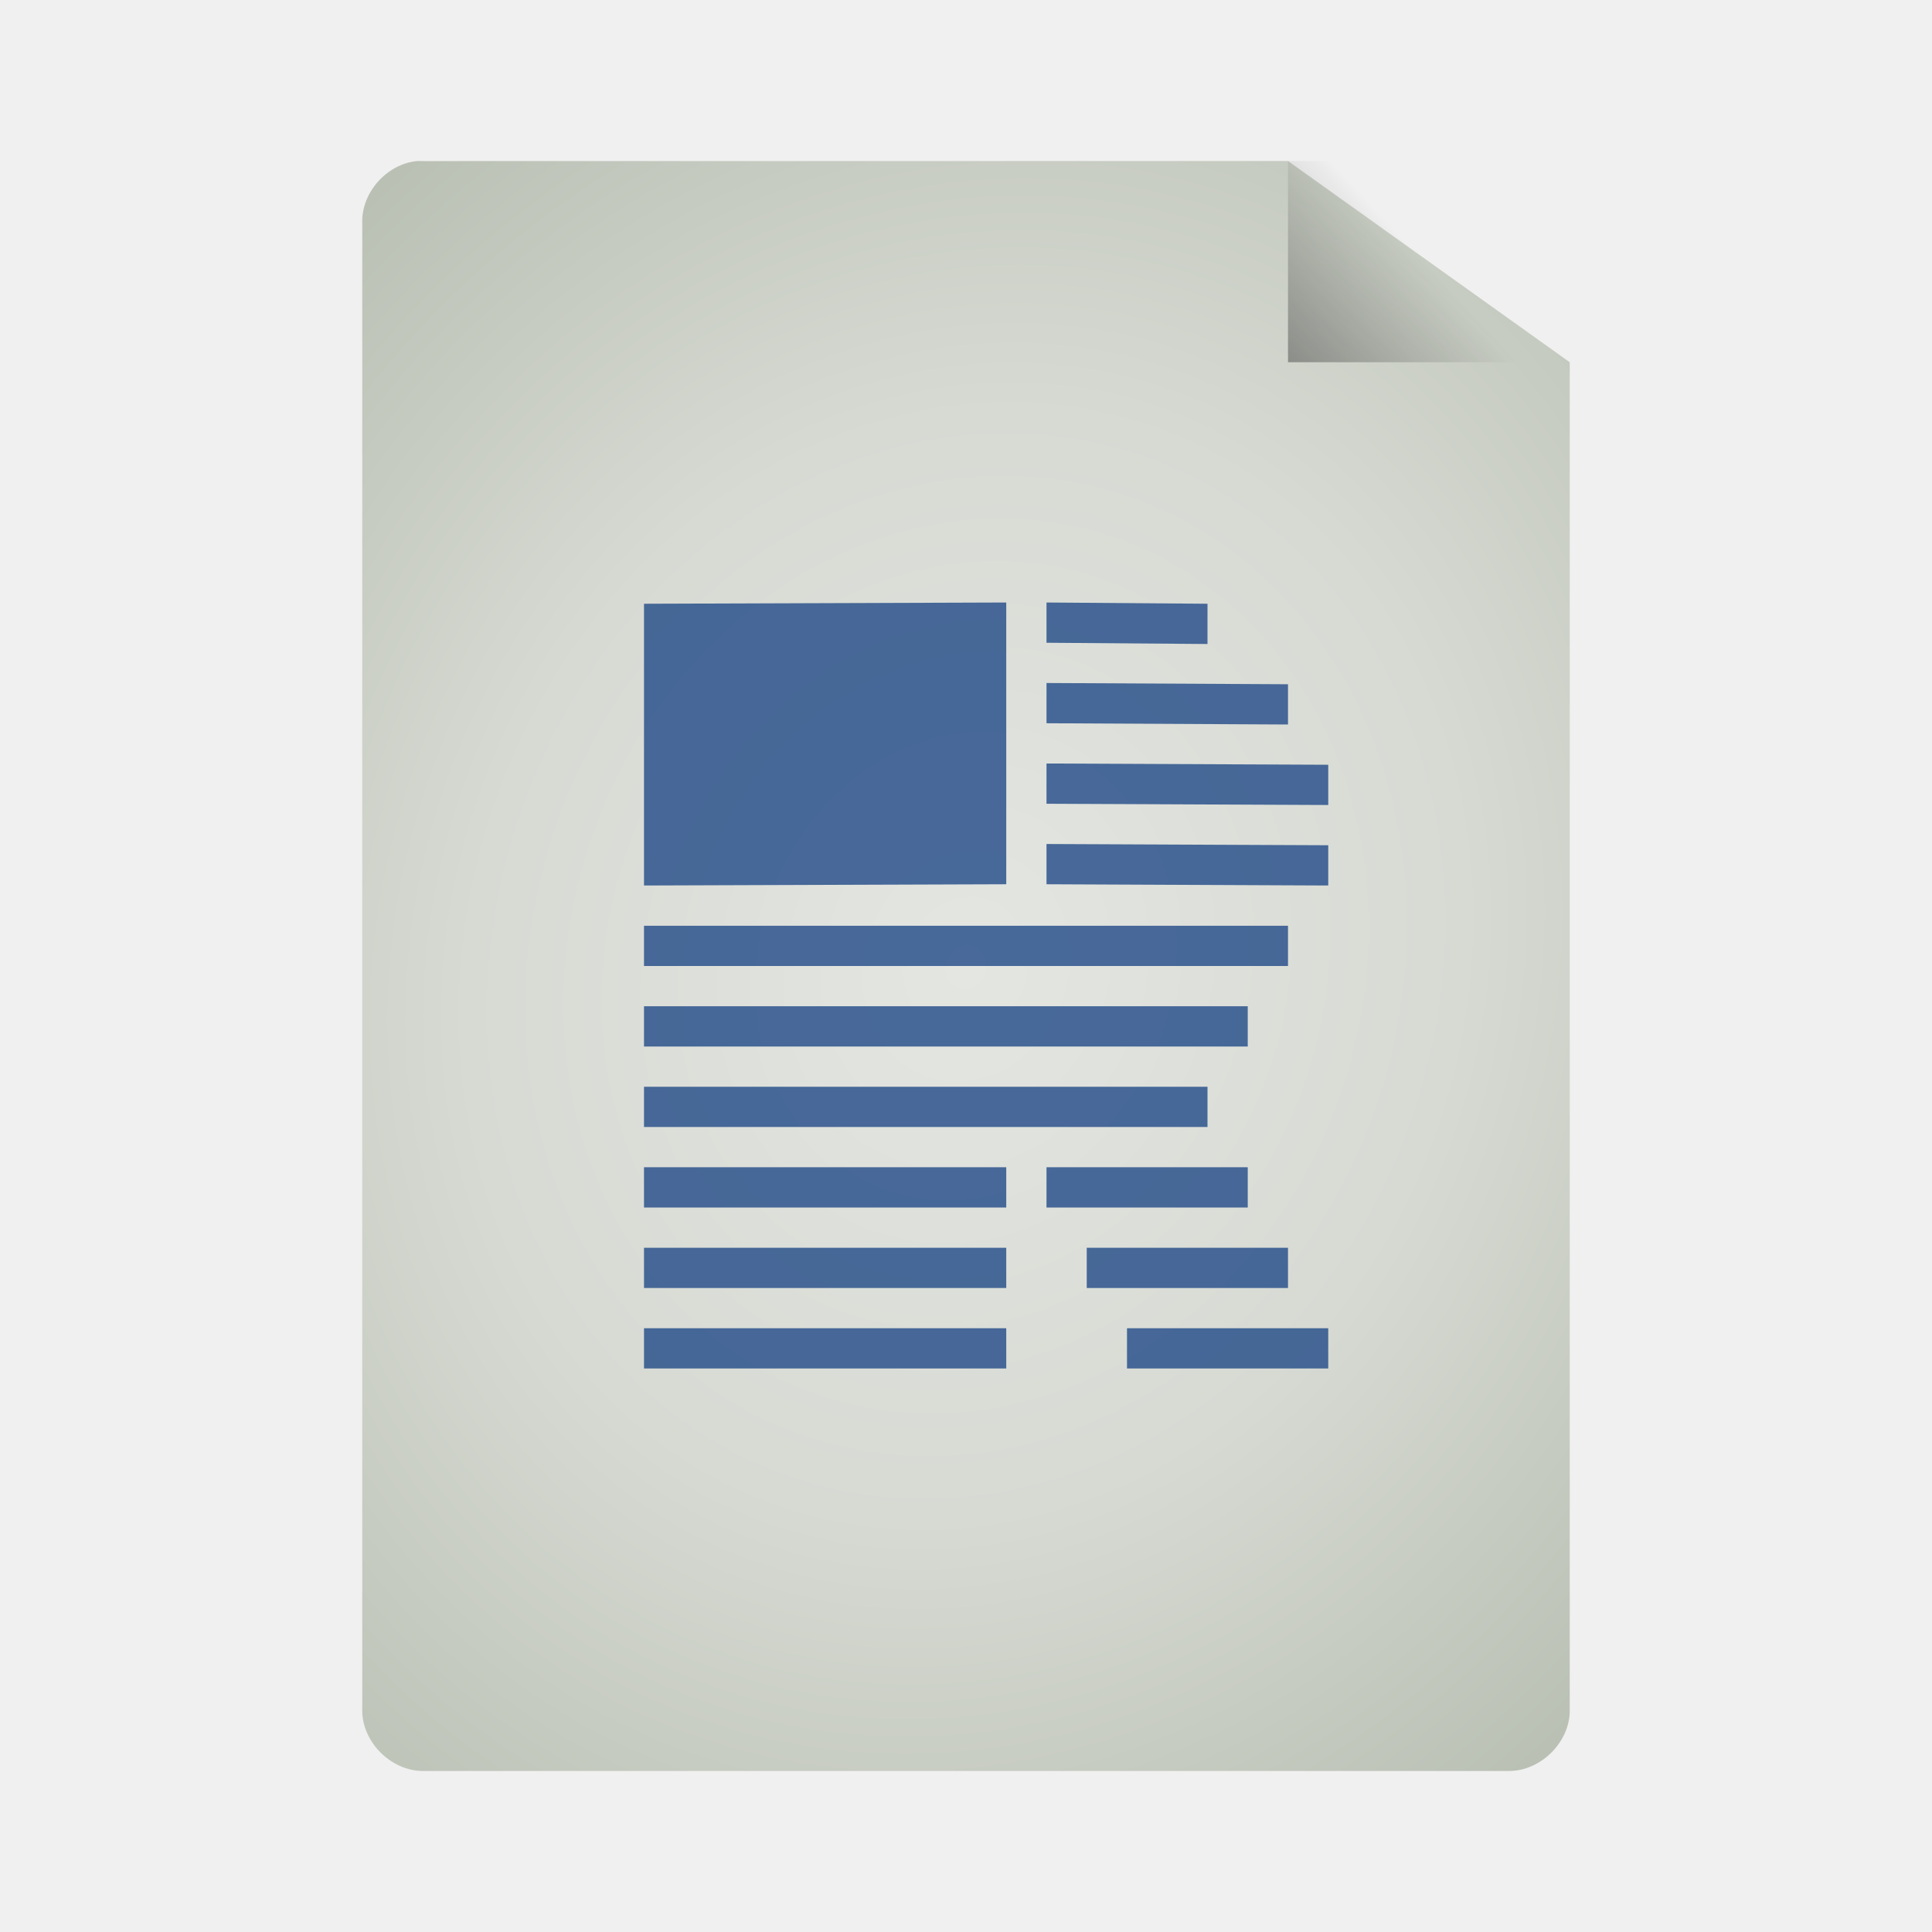
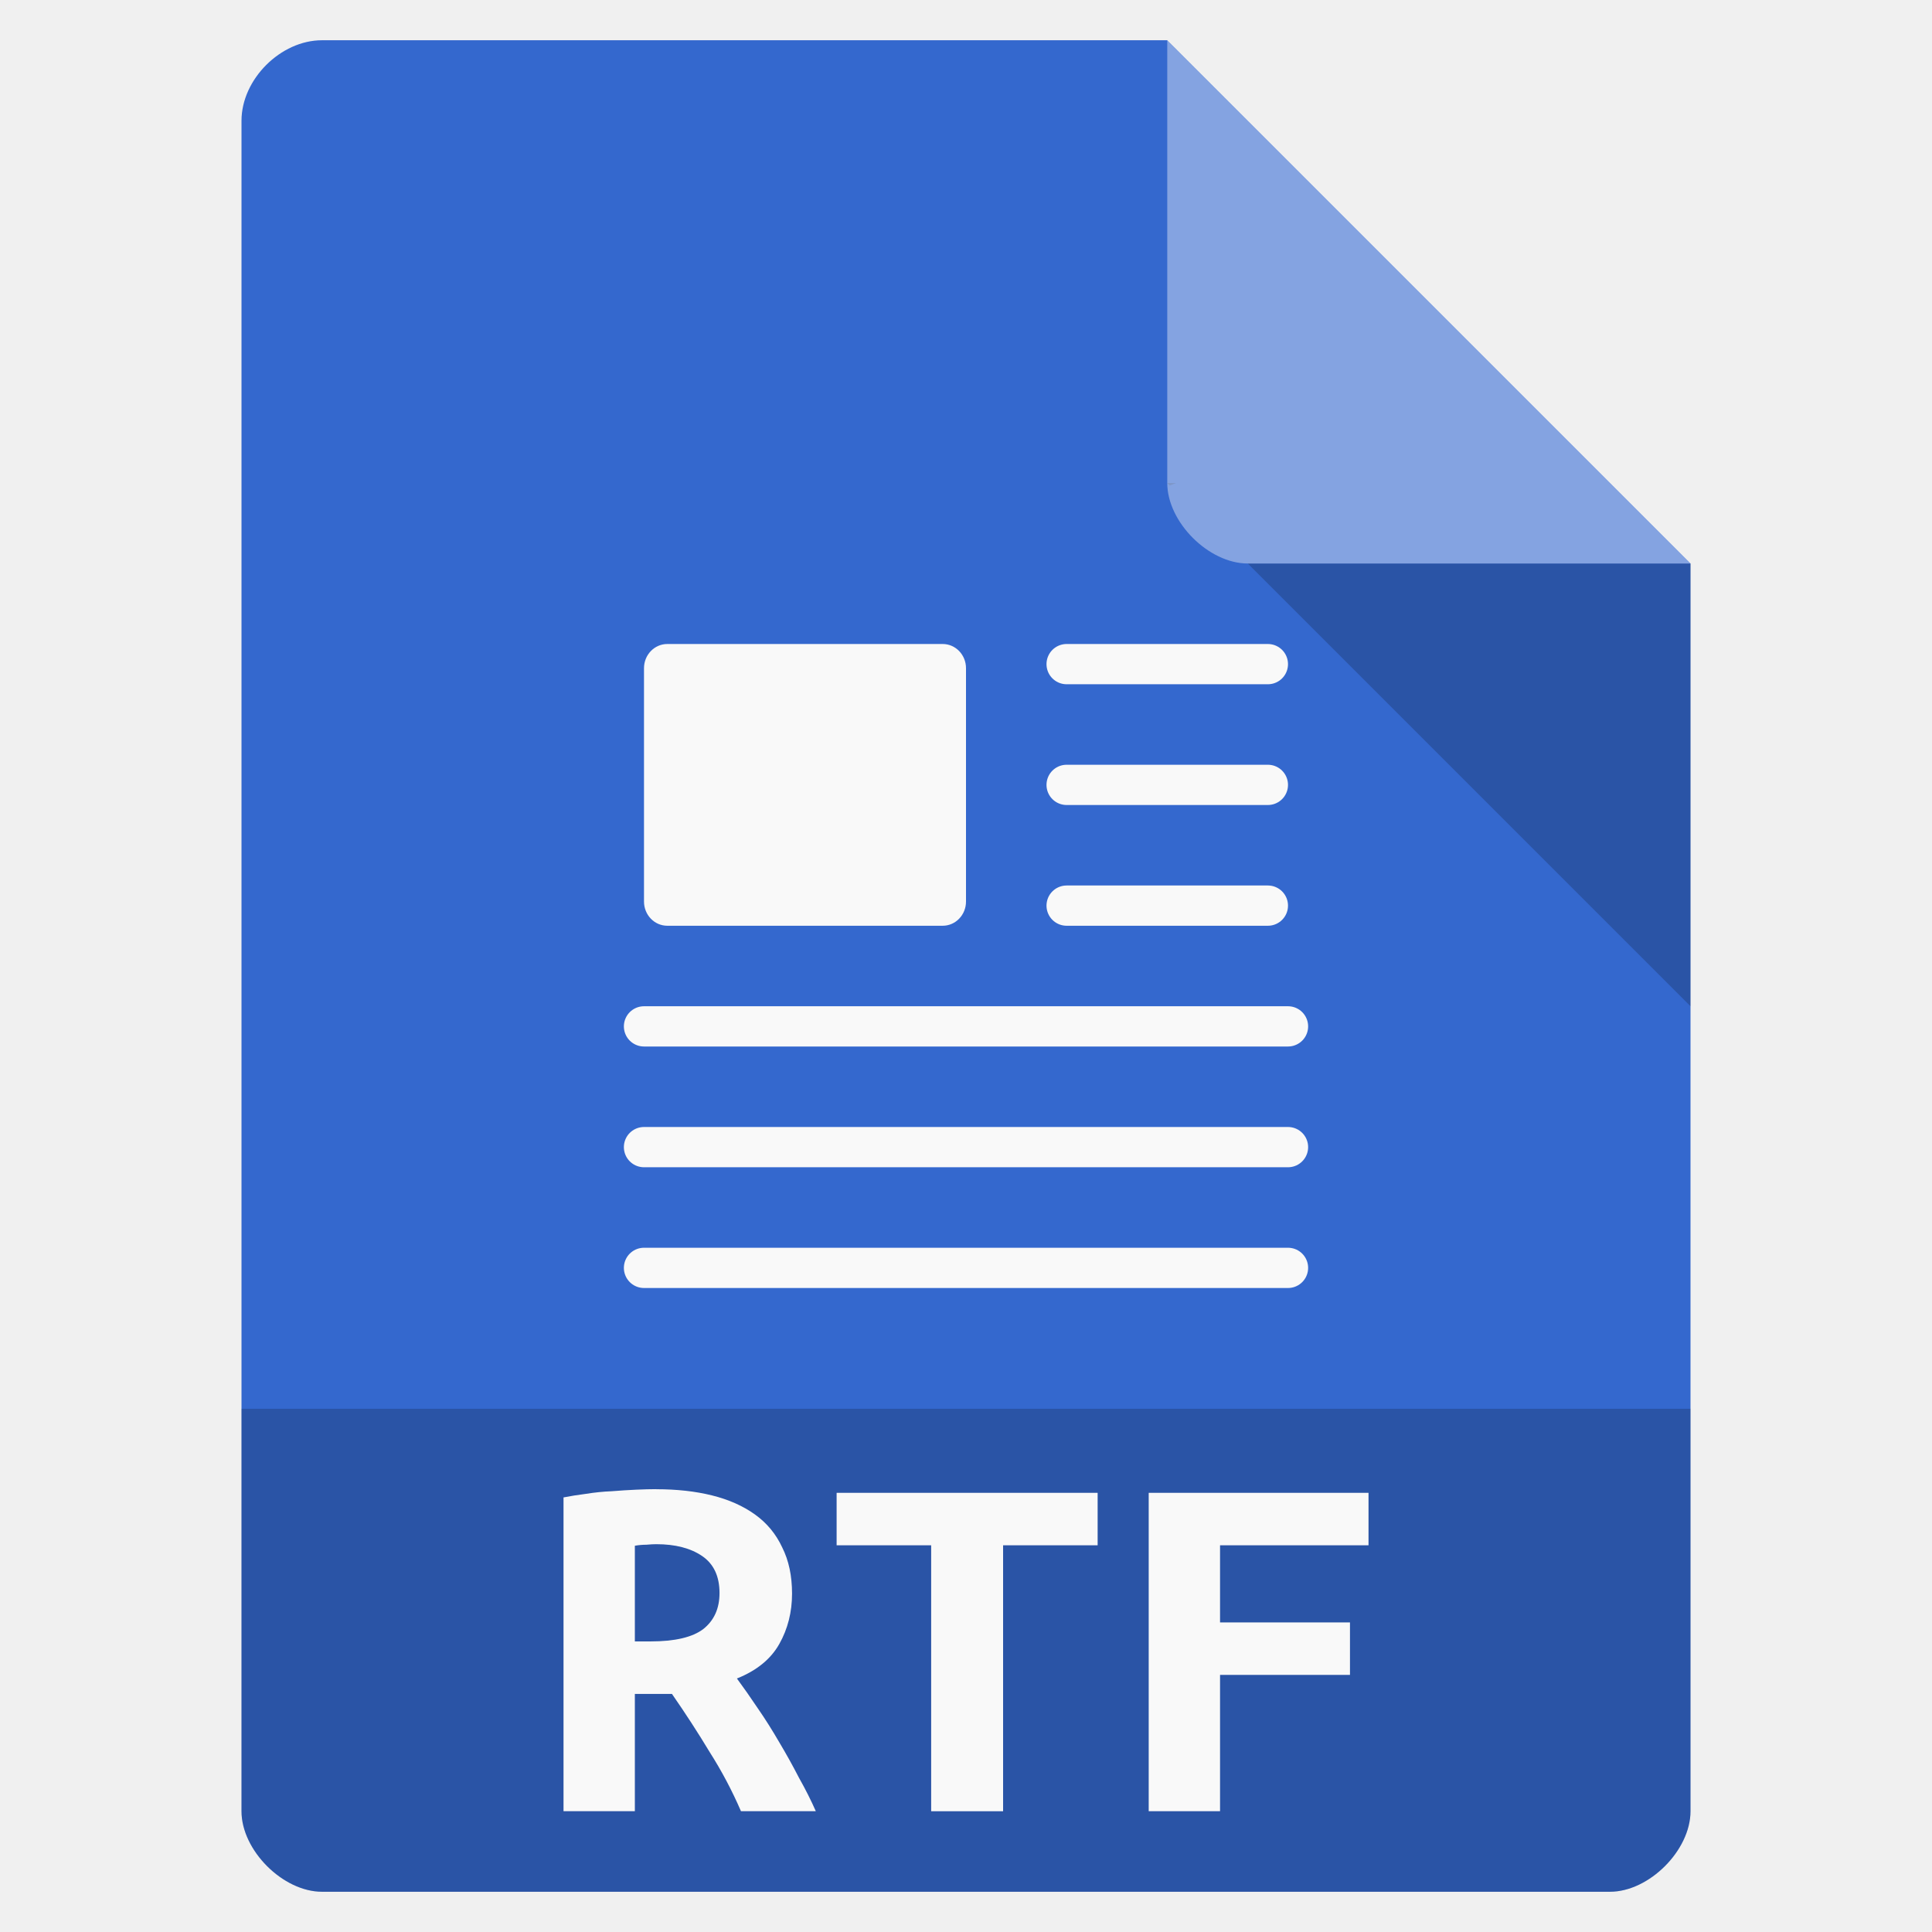
- <svg xmlns="http://www.w3.org/2000/svg" xmlns:xlink="http://www.w3.org/1999/xlink" viewBox="0 0 48 48">
-   <defs>
-     <linearGradient id="linearGradient3824">
-       <stop offset="0" style="stop-color:#e4e6e2" />
-       <stop offset=".5" style="stop-color:#d7dad3" />
-       <stop offset="1" style="stop-color:#b7beb1" />
-     </linearGradient>
-     <linearGradient id="linearGradient5060">
-       <stop offset="0" />
-       <stop offset="1" style="stop-opacity:0" />
-     </linearGradient>
-     <linearGradient gradientTransform="matrix(1.125 0 0 1.16667 -3.75 -1.83333)" xlink:href="#linearGradient5060" id="linearGradient3822" y1="13.571" x1="25.556" y2="5.857" x2="33.556" gradientUnits="userSpaceOnUse" />
-     <radialGradient cx="24" cy="24" gradientTransform="matrix(1.53333 .53333 -.61089 1.7563 1.8613 -30.95123)" xlink:href="#linearGradient3824" id="radialGradient3832" r="15" gradientUnits="userSpaceOnUse" />
-   </defs>
-   <path style="fill:url(#radialGradient3832);line-height:normal;color:#000" d="M 10.352,4.002 C 9.616,4.079 8.996,4.766 9,5.502 l 0,36.998 C 9,43.285 9.719,44 10.509,44 l 26.981,0 C 38.281,44 39,43.285 39,42.5 L 39,9 32,4 10.509,4.002 c -0.052,-0.003 -0.105,-0.003 -0.157,-4.4e-6 z" />
-   <path style="fill:url(#linearGradient3822)" d="M 32,4 32,9 39,9 39,7.5 33.375,4 z" />
-   <path style="opacity:.8;fill:#204a87" d="M 25,14.969 16,15 l 0,7 9,-0.031 0,-7 z m 1,0 0,1 L 30,16 30,15 26,14.969 z m 0,2 0,1 L 32,18 32,17 26,16.969 z m 0,2 0,1 L 33,20 33,19 26,18.969 z m 0,2 0,1 L 33,22 33,21 26,20.969 z M 16,23 l 0,1 16,0 0,-1 -16,0 z m 0,2 0,1 15,0 0,-1 -15,0 z m 0,2 0,1 14,0 0,-1 -14,0 z m 0,2 0,1 9,0 0,-1 -9,0 z m 10,0 0,1 5,0 0,-1 -5,0 z m -10,2 0,1 9,0 0,-1 -9,0 z m 11,0 0,1 5,0 0,-1 -5,0 z m -11,2 0,1 9,0 0,-1 -9,0 z m 12,0 0,1 5,0 0,-1 -5,0 z" />
+ <svg xmlns="http://www.w3.org/2000/svg" width="48" viewBox="0 0 48 48" height="48">
+   <path style="fill:#3468ce" d="M 8,1 C 6.971,1 6,1.971 6,3 l 0,42 c 0,0.971 1.029,2 2,2 l 32,0 c 0.971,0 2,-1.029 2,-2 L 42,14 29,1 z" />
+   <path style="fill-opacity:.196" d="M 29,12 29.062,12.062 29.219,12 29,12 z m 2,2 11,11 0,-11 -11,0 z" />
+   <path style="fill:#fff;fill-opacity:.392" d="m 29,1 13,13 -11,0 c -0.971,0 -2,-1.029 -2,-2 L 29,1 z" />
+   <g style="fill:#f9f9f9">
+     <g transform="translate(0 -1)">
+       <rect width="8" x="16" y="17" rx=".579" height="7" ry=".601" />
+     </g>
+     <g style="stroke:#f9f9f9;stroke-linejoin:round;stroke-linecap:round;stroke-dashoffset:.774" transform="translate(0 -1)">
+       <path d="m 26.5,17.5 5,0" />
+       <path d="m 26.5,20.5 5,0" />
+       <path d="m 26.5,23.5 5,0" />
+       <path d="m 16,26.5 16,0" />
+       <path d="m 16,29.5 16,0" />
+       <path d="m 16,32.5 16,0" />
+     </g>
+   </g>
+   <path style="fill-opacity:.196" d="m 6,35 0,10 c 0,0.971 1.029,2 2,2 L 40,47 c 0.971,0 2,-1.029 2,-2 l 0,-10 z" />
+   <g style="fill:#f9f9f9;word-spacing:0;line-height:125%;letter-spacing:0" transform="scale(1.06185 .94175)">
+     <path d="m 15.356,39.288 c 0.479,9e-6 0.914,0.054 1.303,0.163 0.389,0.109 0.724,0.276 1.004,0.502 0.28,0.226 0.493,0.516 0.638,0.868 0.154,0.344 0.231,0.751 0.231,1.221 -6e-6,0.489 -0.1,0.932 -0.299,1.33 -0.199,0.398 -0.529,0.701 -0.991,0.909 0.154,0.235 0.317,0.498 0.489,0.787 0.172,0.28 0.339,0.579 0.502,0.896 0.163,0.308 0.317,0.62 0.461,0.936 0.154,0.308 0.285,0.602 0.394,0.882 l -1.751,0 c -0.208,-0.543 -0.452,-1.063 -0.733,-1.561 -0.271,-0.507 -0.565,-1.018 -0.882,-1.533 l -0.868,0 0,3.094 -1.669,0 0,-8.278 c 0.163,-0.036 0.339,-0.068 0.529,-0.095 0.199,-0.036 0.398,-0.059 0.597,-0.068 0.199,-0.018 0.389,-0.032 0.57,-0.041 0.181,-0.009 0.339,-0.014 0.475,-0.014 m 1.479,2.741 c -5e-6,-0.443 -0.136,-0.769 -0.407,-0.977 -0.271,-0.208 -0.629,-0.312 -1.072,-0.312 -0.063,7e-6 -0.14,0.004 -0.231,0.014 -0.09,7e-6 -0.181,0.009 -0.271,0.027 l 0,2.524 0.366,0 c 0.57,4e-6 0.982,-0.109 1.235,-0.326 0.253,-0.226 0.38,-0.543 0.38,-0.95" />
+     <path d="m 25.682,39.383 0,1.384 -2.212,0 0,7.016 -1.683,0 0,-7.016 -2.212,0 0,-1.384 6.106,0" />
+     <path d="m 26.877,47.783 0,-8.4 5.143,0 0,1.384 -3.474,0 0,2.035 3.04,0 0,1.384 -3.04,0 0,3.596 -1.669,0" />
+   </g>
</svg>
